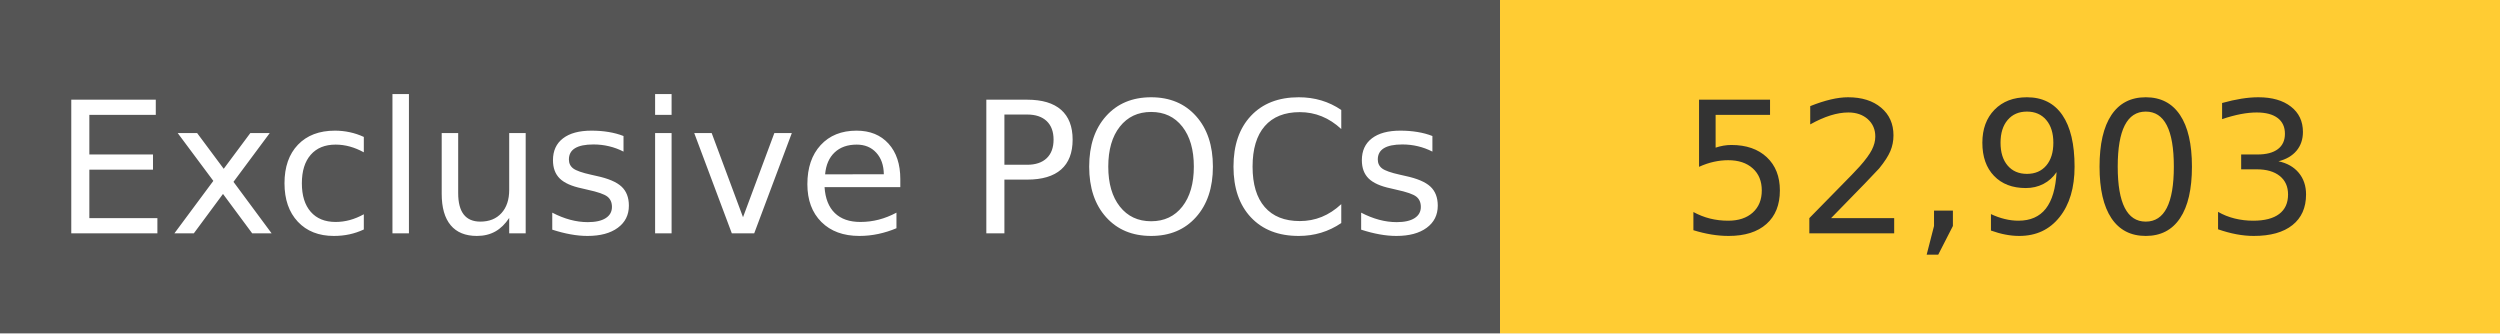
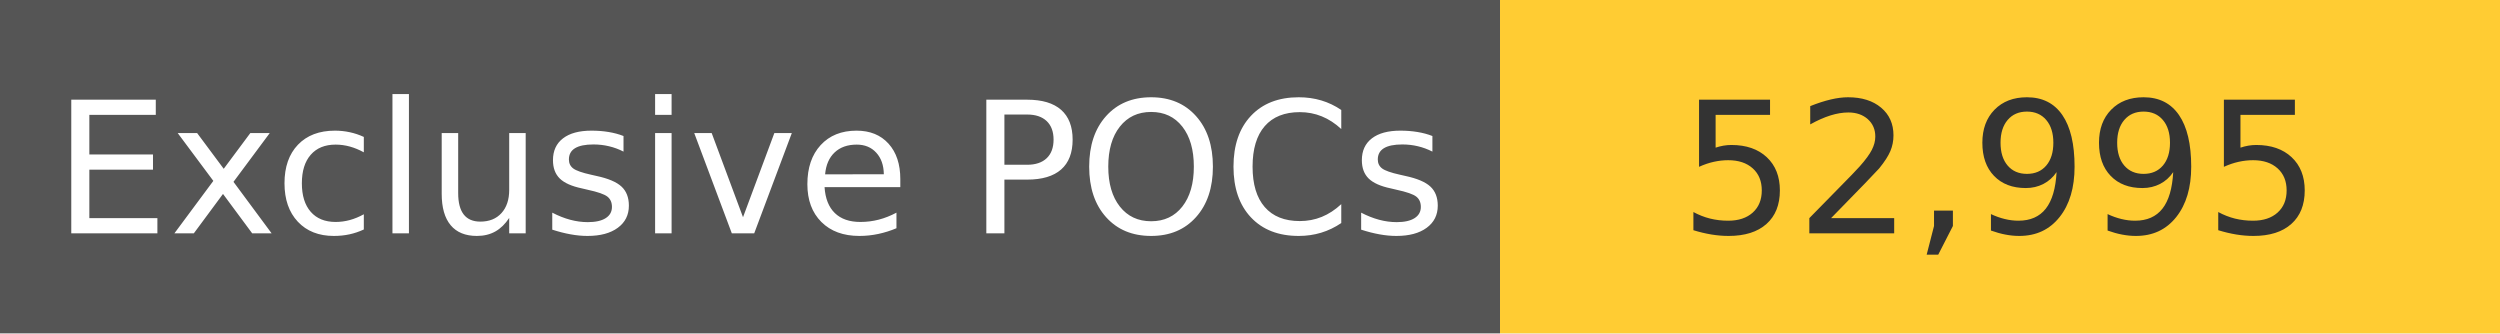
<svg xmlns="http://www.w3.org/2000/svg" width="150" height="20" role="img">
  <linearGradient id="s" x2="0" y2="100%">
    <stop offset="0" stop-color="#bbb" stop-opacity=".1" />
    <stop offset="1" stop-opacity=".1" />
  </linearGradient>
  <g>
    <rect width="90" height="20" fill="#555" />
    <rect x="90" width="267" height="20" fill="#ffcc33" />
  </g>
  <g fill="#fff" text-anchor="middle" font-family="Verdana,Geneva,DejaVu Sans,sans-serif" text-rendering="geometricPrecision" font-size="110">
    <text x="450" y="140" transform="scale(.1)" fill="#fff">
            Exclusive POCs
        </text>
    <text x="1200" y="140" transform="scale(.1)" fill="#333">
-             52,903
+             52,995
        </text>
  </g>
</svg>
